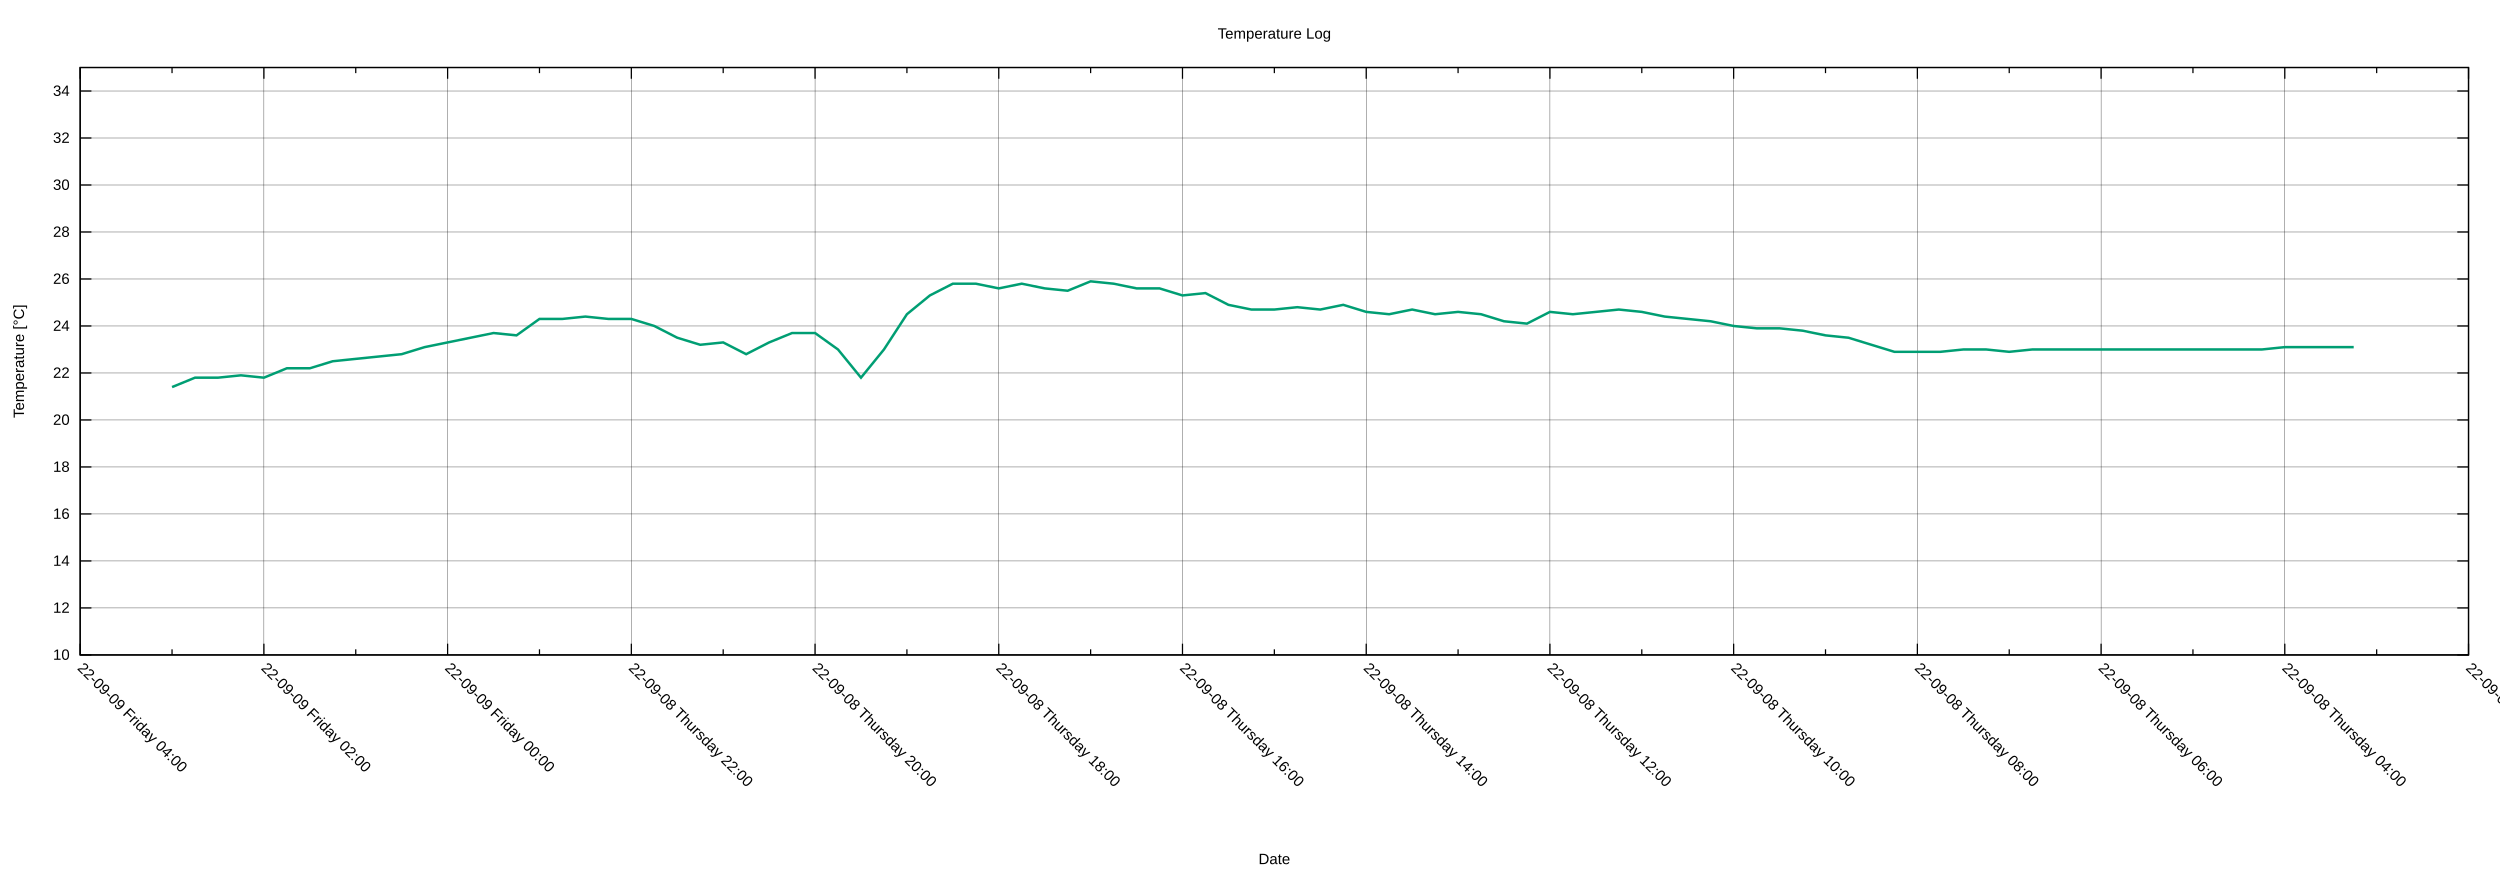
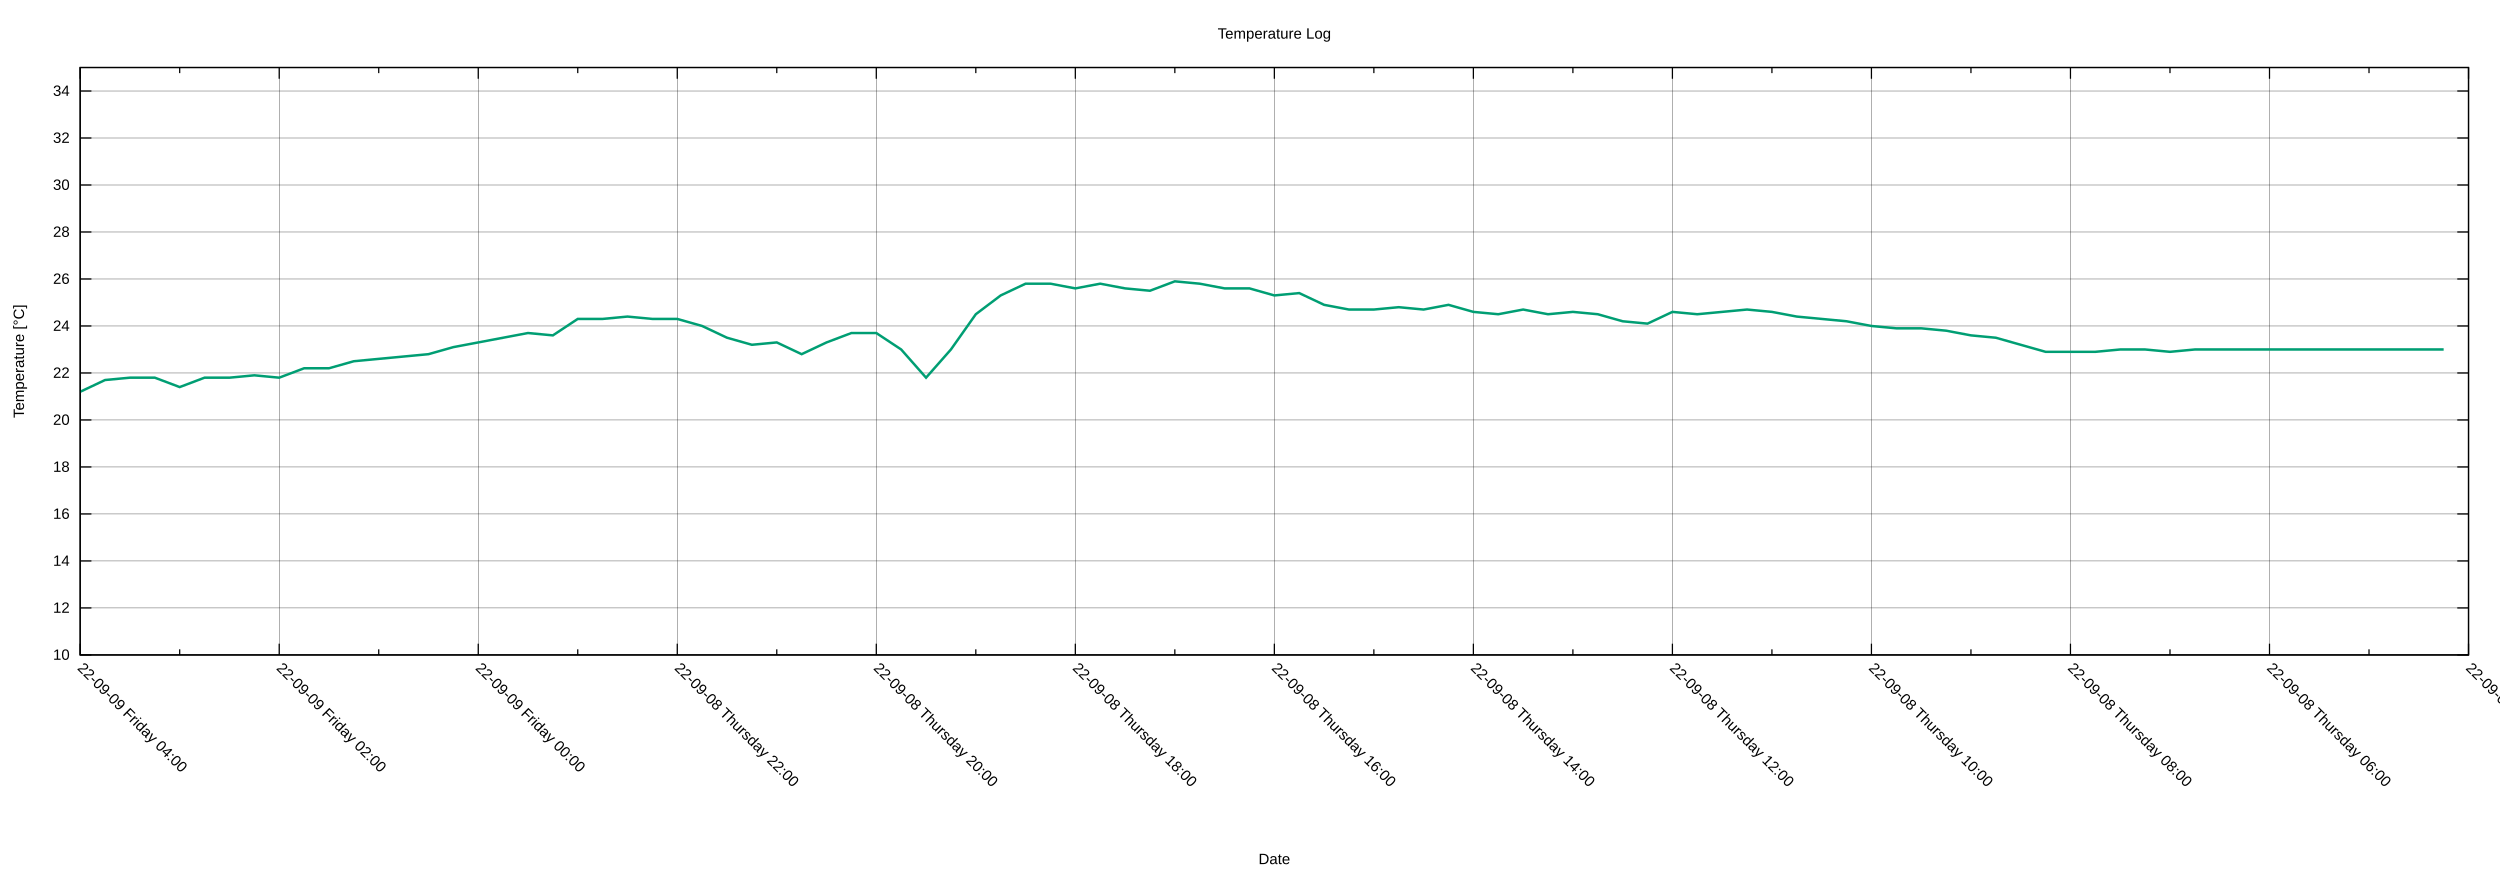
<svg xmlns="http://www.w3.org/2000/svg" xmlns:xlink="http://www.w3.org/1999/xlink" width="2000" height="700" viewBox="0 0 2000 700">
  <g id="gnuplot_canvas">
    <rect x="0" y="0" width="2000" height="700" fill="none" />
    <defs>
      <circle id="gpDot" r="0.5" stroke-width="0.5" stroke="currentColor" />
      <path id="gpPt0" stroke-width="0.222" stroke="currentColor" d="M-1,0 h2 M0,-1 v2" />
      <path id="gpPt1" stroke-width="0.222" stroke="currentColor" d="M-1,-1 L1,1 M1,-1 L-1,1" />
      <path id="gpPt2" stroke-width="0.222" stroke="currentColor" d="M-1,0 L1,0 M0,-1 L0,1 M-1,-1 L1,1 M-1,1 L1,-1" />
      <rect id="gpPt3" stroke-width="0.222" stroke="currentColor" x="-1" y="-1" width="2" height="2" />
      <rect id="gpPt4" stroke-width="0.222" stroke="currentColor" fill="currentColor" x="-1" y="-1" width="2" height="2" />
      <circle id="gpPt5" stroke-width="0.222" stroke="currentColor" cx="0" cy="0" r="1" />
      <use xlink:href="#gpPt5" id="gpPt6" fill="currentColor" stroke="none" />
      <path id="gpPt7" stroke-width="0.222" stroke="currentColor" d="M0,-1.33 L-1.33,0.67 L1.33,0.67 z" />
      <use xlink:href="#gpPt7" id="gpPt8" fill="currentColor" stroke="none" />
      <use xlink:href="#gpPt7" id="gpPt9" stroke="currentColor" transform="rotate(180)" />
      <use xlink:href="#gpPt9" id="gpPt10" fill="currentColor" stroke="none" />
      <use xlink:href="#gpPt3" id="gpPt11" stroke="currentColor" transform="rotate(45)" />
      <use xlink:href="#gpPt11" id="gpPt12" fill="currentColor" stroke="none" />
      <path id="gpPt13" stroke-width="0.222" stroke="currentColor" d="M0,1.330 L1.265,0.411 L0.782,-1.067 L-0.782,-1.076 L-1.265,0.411 z" />
      <use xlink:href="#gpPt13" id="gpPt14" fill="currentColor" stroke="none" />
      <filter id="textbox" filterUnits="objectBoundingBox" x="0" y="0" height="1" width="1">
        <feFlood flood-color="white" flood-opacity="1" result="bgnd" />
        <feComposite in="SourceGraphic" in2="bgnd" operator="atop" />
      </filter>
      <filter id="greybox" filterUnits="objectBoundingBox" x="0" y="0" height="1" width="1">
        <feFlood flood-color="lightgrey" flood-opacity="1" result="grey" />
        <feComposite in="SourceGraphic" in2="grey" operator="atop" />
      </filter>
    </defs>
    <g fill="none" color="white" stroke="currentColor" stroke-width="1.00" stroke-linecap="butt" stroke-linejoin="miter">
</g>
    <g fill="none" color="black" stroke="currentColor" stroke-width="1.00" stroke-linecap="butt" stroke-linejoin="miter">
</g>
    <g fill="none" color="black" stroke="black" stroke-width="0.25" stroke-linecap="butt" stroke-linejoin="miter">
</g>
    <g fill="none" color="black" stroke="currentColor" stroke-width="0.25" stroke-linecap="butt" stroke-linejoin="miter">
      <path stroke="black" class="gridline" d="M64.14,523.95 L1974.82,523.95  " />
    </g>
    <g fill="none" color="black" stroke="black" stroke-width="1.00" stroke-linecap="butt" stroke-linejoin="miter">
</g>
    <g fill="none" color="black" stroke="currentColor" stroke-width="1.00" stroke-linecap="butt" stroke-linejoin="miter">
      <path stroke="black" d="M64.14,523.95 L73.14,523.95 M1974.82,523.95 L1965.82,523.95  " />
      <g transform="translate(55.75,527.85)" stroke="none" fill="black" font-family="Arial" font-size="12.00" text-anchor="end">
        <text>
          <tspan font-family="Arial"> 10</tspan>
        </text>
      </g>
    </g>
    <g fill="none" color="black" stroke="currentColor" stroke-width="1.00" stroke-linecap="butt" stroke-linejoin="miter">
</g>
    <g fill="none" color="black" stroke="black" stroke-width="0.25" stroke-linecap="butt" stroke-linejoin="miter">
</g>
    <g fill="none" color="black" stroke="currentColor" stroke-width="0.25" stroke-linecap="butt" stroke-linejoin="miter">
      <path stroke="black" class="gridline" d="M64.14,486.35 L1974.82,486.35  " />
    </g>
    <g fill="none" color="black" stroke="black" stroke-width="1.00" stroke-linecap="butt" stroke-linejoin="miter">
</g>
    <g fill="none" color="black" stroke="currentColor" stroke-width="1.00" stroke-linecap="butt" stroke-linejoin="miter">
      <path stroke="black" d="M64.14,486.35 L73.14,486.35 M1974.82,486.35 L1965.82,486.35  " />
      <g transform="translate(55.75,490.25)" stroke="none" fill="black" font-family="Arial" font-size="12.00" text-anchor="end">
        <text>
          <tspan font-family="Arial"> 12</tspan>
        </text>
      </g>
    </g>
    <g fill="none" color="black" stroke="currentColor" stroke-width="1.00" stroke-linecap="butt" stroke-linejoin="miter">
</g>
    <g fill="none" color="black" stroke="black" stroke-width="0.25" stroke-linecap="butt" stroke-linejoin="miter">
</g>
    <g fill="none" color="black" stroke="currentColor" stroke-width="0.25" stroke-linecap="butt" stroke-linejoin="miter">
      <path stroke="black" class="gridline" d="M64.14,448.76 L1974.82,448.76  " />
    </g>
    <g fill="none" color="black" stroke="black" stroke-width="1.00" stroke-linecap="butt" stroke-linejoin="miter">
</g>
    <g fill="none" color="black" stroke="currentColor" stroke-width="1.00" stroke-linecap="butt" stroke-linejoin="miter">
      <path stroke="black" d="M64.14,448.76 L73.14,448.76 M1974.82,448.76 L1965.82,448.76  " />
      <g transform="translate(55.75,452.66)" stroke="none" fill="black" font-family="Arial" font-size="12.00" text-anchor="end">
        <text>
          <tspan font-family="Arial"> 14</tspan>
        </text>
      </g>
    </g>
    <g fill="none" color="black" stroke="currentColor" stroke-width="1.00" stroke-linecap="butt" stroke-linejoin="miter">
</g>
    <g fill="none" color="black" stroke="black" stroke-width="0.25" stroke-linecap="butt" stroke-linejoin="miter">
</g>
    <g fill="none" color="black" stroke="currentColor" stroke-width="0.25" stroke-linecap="butt" stroke-linejoin="miter">
      <path stroke="black" class="gridline" d="M64.14,411.16 L1974.82,411.16  " />
    </g>
    <g fill="none" color="black" stroke="black" stroke-width="1.00" stroke-linecap="butt" stroke-linejoin="miter">
</g>
    <g fill="none" color="black" stroke="currentColor" stroke-width="1.00" stroke-linecap="butt" stroke-linejoin="miter">
      <path stroke="black" d="M64.14,411.16 L73.14,411.16 M1974.82,411.16 L1965.82,411.16  " />
      <g transform="translate(55.75,415.06)" stroke="none" fill="black" font-family="Arial" font-size="12.00" text-anchor="end">
        <text>
          <tspan font-family="Arial"> 16</tspan>
        </text>
      </g>
    </g>
    <g fill="none" color="black" stroke="currentColor" stroke-width="1.00" stroke-linecap="butt" stroke-linejoin="miter">
</g>
    <g fill="none" color="black" stroke="black" stroke-width="0.25" stroke-linecap="butt" stroke-linejoin="miter">
</g>
    <g fill="none" color="black" stroke="currentColor" stroke-width="0.25" stroke-linecap="butt" stroke-linejoin="miter">
      <path stroke="black" class="gridline" d="M64.14,373.57 L1974.82,373.57  " />
    </g>
    <g fill="none" color="black" stroke="black" stroke-width="1.00" stroke-linecap="butt" stroke-linejoin="miter">
</g>
    <g fill="none" color="black" stroke="currentColor" stroke-width="1.00" stroke-linecap="butt" stroke-linejoin="miter">
      <path stroke="black" d="M64.14,373.57 L73.14,373.57 M1974.82,373.57 L1965.82,373.57  " />
      <g transform="translate(55.75,377.47)" stroke="none" fill="black" font-family="Arial" font-size="12.00" text-anchor="end">
        <text>
          <tspan font-family="Arial"> 18</tspan>
        </text>
      </g>
    </g>
    <g fill="none" color="black" stroke="currentColor" stroke-width="1.00" stroke-linecap="butt" stroke-linejoin="miter">
</g>
    <g fill="none" color="black" stroke="black" stroke-width="0.25" stroke-linecap="butt" stroke-linejoin="miter">
</g>
    <g fill="none" color="black" stroke="currentColor" stroke-width="0.25" stroke-linecap="butt" stroke-linejoin="miter">
      <path stroke="black" class="gridline" d="M64.14,335.97 L1974.82,335.97  " />
    </g>
    <g fill="none" color="black" stroke="black" stroke-width="1.00" stroke-linecap="butt" stroke-linejoin="miter">
</g>
    <g fill="none" color="black" stroke="currentColor" stroke-width="1.00" stroke-linecap="butt" stroke-linejoin="miter">
      <path stroke="black" d="M64.14,335.97 L73.14,335.97 M1974.82,335.97 L1965.82,335.97  " />
      <g transform="translate(55.75,339.87)" stroke="none" fill="black" font-family="Arial" font-size="12.00" text-anchor="end">
        <text>
          <tspan font-family="Arial"> 20</tspan>
        </text>
      </g>
    </g>
    <g fill="none" color="black" stroke="currentColor" stroke-width="1.00" stroke-linecap="butt" stroke-linejoin="miter">
</g>
    <g fill="none" color="black" stroke="black" stroke-width="0.25" stroke-linecap="butt" stroke-linejoin="miter">
</g>
    <g fill="none" color="black" stroke="currentColor" stroke-width="0.25" stroke-linecap="butt" stroke-linejoin="miter">
      <path stroke="black" class="gridline" d="M64.14,298.38 L1974.82,298.38  " />
    </g>
    <g fill="none" color="black" stroke="black" stroke-width="1.00" stroke-linecap="butt" stroke-linejoin="miter">
</g>
    <g fill="none" color="black" stroke="currentColor" stroke-width="1.00" stroke-linecap="butt" stroke-linejoin="miter">
      <path stroke="black" d="M64.14,298.38 L73.14,298.38 M1974.82,298.38 L1965.82,298.38  " />
      <g transform="translate(55.75,302.28)" stroke="none" fill="black" font-family="Arial" font-size="12.00" text-anchor="end">
        <text>
          <tspan font-family="Arial"> 22</tspan>
        </text>
      </g>
    </g>
    <g fill="none" color="black" stroke="currentColor" stroke-width="1.00" stroke-linecap="butt" stroke-linejoin="miter">
</g>
    <g fill="none" color="black" stroke="black" stroke-width="0.25" stroke-linecap="butt" stroke-linejoin="miter">
</g>
    <g fill="none" color="black" stroke="currentColor" stroke-width="0.25" stroke-linecap="butt" stroke-linejoin="miter">
      <path stroke="black" class="gridline" d="M64.14,260.78 L1974.82,260.78  " />
    </g>
    <g fill="none" color="black" stroke="black" stroke-width="1.00" stroke-linecap="butt" stroke-linejoin="miter">
</g>
    <g fill="none" color="black" stroke="currentColor" stroke-width="1.00" stroke-linecap="butt" stroke-linejoin="miter">
      <path stroke="black" d="M64.14,260.78 L73.14,260.78 M1974.82,260.78 L1965.82,260.78  " />
      <g transform="translate(55.75,264.68)" stroke="none" fill="black" font-family="Arial" font-size="12.00" text-anchor="end">
        <text>
          <tspan font-family="Arial"> 24</tspan>
        </text>
      </g>
    </g>
    <g fill="none" color="black" stroke="currentColor" stroke-width="1.00" stroke-linecap="butt" stroke-linejoin="miter">
</g>
    <g fill="none" color="black" stroke="black" stroke-width="0.25" stroke-linecap="butt" stroke-linejoin="miter">
</g>
    <g fill="none" color="black" stroke="currentColor" stroke-width="0.25" stroke-linecap="butt" stroke-linejoin="miter">
      <path stroke="black" class="gridline" d="M64.14,223.19 L1974.82,223.19  " />
    </g>
    <g fill="none" color="black" stroke="black" stroke-width="1.00" stroke-linecap="butt" stroke-linejoin="miter">
</g>
    <g fill="none" color="black" stroke="currentColor" stroke-width="1.00" stroke-linecap="butt" stroke-linejoin="miter">
      <path stroke="black" d="M64.14,223.19 L73.14,223.19 M1974.82,223.19 L1965.82,223.19  " />
      <g transform="translate(55.75,227.09)" stroke="none" fill="black" font-family="Arial" font-size="12.00" text-anchor="end">
        <text>
          <tspan font-family="Arial"> 26</tspan>
        </text>
      </g>
    </g>
    <g fill="none" color="black" stroke="currentColor" stroke-width="1.00" stroke-linecap="butt" stroke-linejoin="miter">
</g>
    <g fill="none" color="black" stroke="black" stroke-width="0.25" stroke-linecap="butt" stroke-linejoin="miter">
</g>
    <g fill="none" color="black" stroke="currentColor" stroke-width="0.25" stroke-linecap="butt" stroke-linejoin="miter">
      <path stroke="black" class="gridline" d="M64.14,185.59 L1974.82,185.59  " />
    </g>
    <g fill="none" color="black" stroke="black" stroke-width="1.00" stroke-linecap="butt" stroke-linejoin="miter">
</g>
    <g fill="none" color="black" stroke="currentColor" stroke-width="1.00" stroke-linecap="butt" stroke-linejoin="miter">
      <path stroke="black" d="M64.14,185.59 L73.14,185.59 M1974.82,185.59 L1965.82,185.59  " />
      <g transform="translate(55.75,189.49)" stroke="none" fill="black" font-family="Arial" font-size="12.00" text-anchor="end">
        <text>
          <tspan font-family="Arial"> 28</tspan>
        </text>
      </g>
    </g>
    <g fill="none" color="black" stroke="currentColor" stroke-width="1.00" stroke-linecap="butt" stroke-linejoin="miter">
</g>
    <g fill="none" color="black" stroke="black" stroke-width="0.25" stroke-linecap="butt" stroke-linejoin="miter">
</g>
    <g fill="none" color="black" stroke="currentColor" stroke-width="0.25" stroke-linecap="butt" stroke-linejoin="miter">
      <path stroke="black" class="gridline" d="M64.14,148.00 L1974.82,148.00  " />
    </g>
    <g fill="none" color="black" stroke="black" stroke-width="1.00" stroke-linecap="butt" stroke-linejoin="miter">
</g>
    <g fill="none" color="black" stroke="currentColor" stroke-width="1.00" stroke-linecap="butt" stroke-linejoin="miter">
      <path stroke="black" d="M64.14,148.00 L73.14,148.00 M1974.82,148.00 L1965.82,148.00  " />
      <g transform="translate(55.75,151.90)" stroke="none" fill="black" font-family="Arial" font-size="12.00" text-anchor="end">
        <text>
          <tspan font-family="Arial"> 30</tspan>
        </text>
      </g>
    </g>
    <g fill="none" color="black" stroke="currentColor" stroke-width="1.00" stroke-linecap="butt" stroke-linejoin="miter">
</g>
    <g fill="none" color="black" stroke="black" stroke-width="0.25" stroke-linecap="butt" stroke-linejoin="miter">
</g>
    <g fill="none" color="black" stroke="currentColor" stroke-width="0.25" stroke-linecap="butt" stroke-linejoin="miter">
      <path stroke="black" class="gridline" d="M64.14,110.40 L1974.82,110.40  " />
    </g>
    <g fill="none" color="black" stroke="black" stroke-width="1.00" stroke-linecap="butt" stroke-linejoin="miter">
</g>
    <g fill="none" color="black" stroke="currentColor" stroke-width="1.00" stroke-linecap="butt" stroke-linejoin="miter">
      <path stroke="black" d="M64.14,110.40 L73.14,110.40 M1974.82,110.40 L1965.82,110.40  " />
      <g transform="translate(55.75,114.30)" stroke="none" fill="black" font-family="Arial" font-size="12.00" text-anchor="end">
        <text>
          <tspan font-family="Arial"> 32</tspan>
        </text>
      </g>
    </g>
    <g fill="none" color="black" stroke="currentColor" stroke-width="1.00" stroke-linecap="butt" stroke-linejoin="miter">
</g>
    <g fill="none" color="black" stroke="black" stroke-width="0.25" stroke-linecap="butt" stroke-linejoin="miter">
</g>
    <g fill="none" color="black" stroke="currentColor" stroke-width="0.25" stroke-linecap="butt" stroke-linejoin="miter">
      <path stroke="black" class="gridline" d="M64.14,72.81 L1974.82,72.81  " />
    </g>
    <g fill="none" color="black" stroke="black" stroke-width="1.00" stroke-linecap="butt" stroke-linejoin="miter">
</g>
    <g fill="none" color="black" stroke="currentColor" stroke-width="1.00" stroke-linecap="butt" stroke-linejoin="miter">
      <path stroke="black" d="M64.14,72.81 L73.14,72.81 M1974.82,72.81 L1965.82,72.81  " />
      <g transform="translate(55.75,76.71)" stroke="none" fill="black" font-family="Arial" font-size="12.00" text-anchor="end">
        <text>
          <tspan font-family="Arial"> 34</tspan>
        </text>
      </g>
    </g>
    <g fill="none" color="black" stroke="currentColor" stroke-width="1.00" stroke-linecap="butt" stroke-linejoin="miter">
</g>
    <g fill="none" color="black" stroke="black" stroke-width="0.25" stroke-linecap="butt" stroke-linejoin="miter">
</g>
    <g fill="none" color="black" stroke="currentColor" stroke-width="0.25" stroke-linecap="butt" stroke-linejoin="miter">
      <path stroke="black" class="gridline" d="M1974.82,523.95 L1974.82,54.01  " />
    </g>
    <g fill="none" color="black" stroke="black" stroke-width="1.00" stroke-linecap="butt" stroke-linejoin="miter">
</g>
    <g fill="none" color="black" stroke="currentColor" stroke-width="1.00" stroke-linecap="butt" stroke-linejoin="miter">
      <path stroke="black" d="M1974.82,523.95 L1974.82,514.95 M1974.82,54.01 L1974.82,63.01  " />
      <g transform="translate(1972.06,535.10) rotate(45)" stroke="none" fill="black" font-family="Arial" font-size="12.00" text-anchor="start">
        <text>
-           <tspan font-family="Arial">22-09-08 Thursday 02:00</tspan>
-         </text>
-       </g>
-     </g>
-     <g fill="none" color="black" stroke="currentColor" stroke-width="1.00" stroke-linecap="butt" stroke-linejoin="miter">
-       <path stroke="black" d="M1901.33,523.95 L1901.33,519.45 M1901.33,54.01 L1901.33,58.51  " />
-     </g>
-     <g fill="none" color="black" stroke="black" stroke-width="0.25" stroke-linecap="butt" stroke-linejoin="miter">
- </g>
-     <g fill="none" color="black" stroke="currentColor" stroke-width="0.25" stroke-linecap="butt" stroke-linejoin="miter">
-       <path stroke="black" class="gridline" d="M1827.84,523.95 L1827.84,54.01  " />
-     </g>
-     <g fill="none" color="black" stroke="black" stroke-width="1.00" stroke-linecap="butt" stroke-linejoin="miter">
- </g>
-     <g fill="none" color="black" stroke="currentColor" stroke-width="1.00" stroke-linecap="butt" stroke-linejoin="miter">
-       <path stroke="black" d="M1827.84,523.95 L1827.84,514.95 M1827.84,54.01 L1827.84,63.01  " />
-       <g transform="translate(1825.08,535.10) rotate(45)" stroke="none" fill="black" font-family="Arial" font-size="12.00" text-anchor="start">
-         <text>
          <tspan font-family="Arial">22-09-08 Thursday 04:00</tspan>
        </text>
      </g>
    </g>
    <g fill="none" color="black" stroke="currentColor" stroke-width="1.00" stroke-linecap="butt" stroke-linejoin="miter">
-       <path stroke="black" d="M1754.36,523.95 L1754.36,519.45 M1754.36,54.01 L1754.36,58.51  " />
-     </g>
-     <g fill="none" color="black" stroke="black" stroke-width="0.25" stroke-linecap="butt" stroke-linejoin="miter">
- </g>
-     <g fill="none" color="black" stroke="currentColor" stroke-width="0.25" stroke-linecap="butt" stroke-linejoin="miter">
-       <path stroke="black" class="gridline" d="M1680.87,523.95 L1680.87,54.01  " />
-     </g>
-     <g fill="none" color="black" stroke="black" stroke-width="1.00" stroke-linecap="butt" stroke-linejoin="miter">
- </g>
-     <g fill="none" color="black" stroke="currentColor" stroke-width="1.00" stroke-linecap="butt" stroke-linejoin="miter">
-       <path stroke="black" d="M1680.87,523.95 L1680.87,514.95 M1680.87,54.01 L1680.87,63.01  " />
-       <g transform="translate(1678.11,535.10) rotate(45)" stroke="none" fill="black" font-family="Arial" font-size="12.00" text-anchor="start">
+       <path stroke="black" d="M1895.21,523.95 L1895.21,519.45 M1895.21,54.01 L1895.21,58.51  " />
+     </g>
+     <g fill="none" color="black" stroke="black" stroke-width="0.25" stroke-linecap="butt" stroke-linejoin="miter">
+ </g>
+     <g fill="none" color="black" stroke="currentColor" stroke-width="0.25" stroke-linecap="butt" stroke-linejoin="miter">
+       <path stroke="black" class="gridline" d="M1815.60,523.95 L1815.60,54.01  " />
+     </g>
+     <g fill="none" color="black" stroke="black" stroke-width="1.00" stroke-linecap="butt" stroke-linejoin="miter">
+ </g>
+     <g fill="none" color="black" stroke="currentColor" stroke-width="1.00" stroke-linecap="butt" stroke-linejoin="miter">
+       <path stroke="black" d="M1815.60,523.95 L1815.60,514.95 M1815.60,54.01 L1815.60,63.01  " />
+       <g transform="translate(1812.84,535.10) rotate(45)" stroke="none" fill="black" font-family="Arial" font-size="12.00" text-anchor="start">
        <text>
          <tspan font-family="Arial">22-09-08 Thursday 06:00</tspan>
        </text>
      </g>
    </g>
    <g fill="none" color="black" stroke="currentColor" stroke-width="1.00" stroke-linecap="butt" stroke-linejoin="miter">
-       <path stroke="black" d="M1607.38,523.95 L1607.38,519.45 M1607.38,54.01 L1607.38,58.51  " />
-     </g>
-     <g fill="none" color="black" stroke="black" stroke-width="0.25" stroke-linecap="butt" stroke-linejoin="miter">
- </g>
-     <g fill="none" color="black" stroke="currentColor" stroke-width="0.25" stroke-linecap="butt" stroke-linejoin="miter">
-       <path stroke="black" class="gridline" d="M1533.89,523.95 L1533.89,54.01  " />
-     </g>
-     <g fill="none" color="black" stroke="black" stroke-width="1.00" stroke-linecap="butt" stroke-linejoin="miter">
- </g>
-     <g fill="none" color="black" stroke="currentColor" stroke-width="1.00" stroke-linecap="butt" stroke-linejoin="miter">
-       <path stroke="black" d="M1533.89,523.95 L1533.89,514.95 M1533.89,54.01 L1533.89,63.01  " />
-       <g transform="translate(1531.13,535.10) rotate(45)" stroke="none" fill="black" font-family="Arial" font-size="12.00" text-anchor="start">
+       <path stroke="black" d="M1735.99,523.95 L1735.99,519.45 M1735.99,54.01 L1735.99,58.51  " />
+     </g>
+     <g fill="none" color="black" stroke="black" stroke-width="0.25" stroke-linecap="butt" stroke-linejoin="miter">
+ </g>
+     <g fill="none" color="black" stroke="currentColor" stroke-width="0.25" stroke-linecap="butt" stroke-linejoin="miter">
+       <path stroke="black" class="gridline" d="M1656.37,523.95 L1656.37,54.01  " />
+     </g>
+     <g fill="none" color="black" stroke="black" stroke-width="1.00" stroke-linecap="butt" stroke-linejoin="miter">
+ </g>
+     <g fill="none" color="black" stroke="currentColor" stroke-width="1.00" stroke-linecap="butt" stroke-linejoin="miter">
+       <path stroke="black" d="M1656.37,523.95 L1656.37,514.95 M1656.37,54.01 L1656.37,63.01  " />
+       <g transform="translate(1653.61,535.10) rotate(45)" stroke="none" fill="black" font-family="Arial" font-size="12.00" text-anchor="start">
        <text>
          <tspan font-family="Arial">22-09-08 Thursday 08:00</tspan>
        </text>
      </g>
    </g>
    <g fill="none" color="black" stroke="currentColor" stroke-width="1.00" stroke-linecap="butt" stroke-linejoin="miter">
-       <path stroke="black" d="M1460.41,523.95 L1460.41,519.45 M1460.41,54.01 L1460.41,58.51  " />
-     </g>
-     <g fill="none" color="black" stroke="black" stroke-width="0.25" stroke-linecap="butt" stroke-linejoin="miter">
- </g>
-     <g fill="none" color="black" stroke="currentColor" stroke-width="0.25" stroke-linecap="butt" stroke-linejoin="miter">
-       <path stroke="black" class="gridline" d="M1386.92,523.95 L1386.92,54.01  " />
-     </g>
-     <g fill="none" color="black" stroke="black" stroke-width="1.00" stroke-linecap="butt" stroke-linejoin="miter">
- </g>
-     <g fill="none" color="black" stroke="currentColor" stroke-width="1.00" stroke-linecap="butt" stroke-linejoin="miter">
-       <path stroke="black" d="M1386.92,523.95 L1386.92,514.95 M1386.92,54.01 L1386.92,63.01  " />
-       <g transform="translate(1384.16,535.10) rotate(45)" stroke="none" fill="black" font-family="Arial" font-size="12.00" text-anchor="start">
+       <path stroke="black" d="M1576.76,523.95 L1576.76,519.45 M1576.76,54.01 L1576.76,58.51  " />
+     </g>
+     <g fill="none" color="black" stroke="black" stroke-width="0.25" stroke-linecap="butt" stroke-linejoin="miter">
+ </g>
+     <g fill="none" color="black" stroke="currentColor" stroke-width="0.25" stroke-linecap="butt" stroke-linejoin="miter">
+       <path stroke="black" class="gridline" d="M1497.15,523.95 L1497.15,54.01  " />
+     </g>
+     <g fill="none" color="black" stroke="black" stroke-width="1.00" stroke-linecap="butt" stroke-linejoin="miter">
+ </g>
+     <g fill="none" color="black" stroke="currentColor" stroke-width="1.00" stroke-linecap="butt" stroke-linejoin="miter">
+       <path stroke="black" d="M1497.15,523.95 L1497.15,514.95 M1497.15,54.01 L1497.15,63.01  " />
+       <g transform="translate(1494.39,535.10) rotate(45)" stroke="none" fill="black" font-family="Arial" font-size="12.00" text-anchor="start">
        <text>
          <tspan font-family="Arial">22-09-08 Thursday 10:00</tspan>
        </text>
      </g>
    </g>
    <g fill="none" color="black" stroke="currentColor" stroke-width="1.00" stroke-linecap="butt" stroke-linejoin="miter">
-       <path stroke="black" d="M1313.43,523.95 L1313.43,519.45 M1313.43,54.01 L1313.43,58.51  " />
-     </g>
-     <g fill="none" color="black" stroke="black" stroke-width="0.25" stroke-linecap="butt" stroke-linejoin="miter">
- </g>
-     <g fill="none" color="black" stroke="currentColor" stroke-width="0.25" stroke-linecap="butt" stroke-linejoin="miter">
-       <path stroke="black" class="gridline" d="M1239.94,523.95 L1239.94,54.01  " />
-     </g>
-     <g fill="none" color="black" stroke="black" stroke-width="1.00" stroke-linecap="butt" stroke-linejoin="miter">
- </g>
-     <g fill="none" color="black" stroke="currentColor" stroke-width="1.00" stroke-linecap="butt" stroke-linejoin="miter">
-       <path stroke="black" d="M1239.94,523.95 L1239.94,514.95 M1239.94,54.01 L1239.94,63.01  " />
-       <g transform="translate(1237.18,535.10) rotate(45)" stroke="none" fill="black" font-family="Arial" font-size="12.00" text-anchor="start">
+       <path stroke="black" d="M1417.54,523.95 L1417.54,519.45 M1417.54,54.01 L1417.54,58.51  " />
+     </g>
+     <g fill="none" color="black" stroke="black" stroke-width="0.25" stroke-linecap="butt" stroke-linejoin="miter">
+ </g>
+     <g fill="none" color="black" stroke="currentColor" stroke-width="0.25" stroke-linecap="butt" stroke-linejoin="miter">
+       <path stroke="black" class="gridline" d="M1337.93,523.95 L1337.93,54.01  " />
+     </g>
+     <g fill="none" color="black" stroke="black" stroke-width="1.00" stroke-linecap="butt" stroke-linejoin="miter">
+ </g>
+     <g fill="none" color="black" stroke="currentColor" stroke-width="1.00" stroke-linecap="butt" stroke-linejoin="miter">
+       <path stroke="black" d="M1337.93,523.95 L1337.93,514.95 M1337.93,54.01 L1337.93,63.01  " />
+       <g transform="translate(1335.17,535.10) rotate(45)" stroke="none" fill="black" font-family="Arial" font-size="12.00" text-anchor="start">
        <text>
          <tspan font-family="Arial">22-09-08 Thursday 12:00</tspan>
        </text>
      </g>
    </g>
    <g fill="none" color="black" stroke="currentColor" stroke-width="1.00" stroke-linecap="butt" stroke-linejoin="miter">
-       <path stroke="black" d="M1166.46,523.95 L1166.46,519.45 M1166.46,54.01 L1166.46,58.51  " />
-     </g>
-     <g fill="none" color="black" stroke="black" stroke-width="0.25" stroke-linecap="butt" stroke-linejoin="miter">
- </g>
-     <g fill="none" color="black" stroke="currentColor" stroke-width="0.25" stroke-linecap="butt" stroke-linejoin="miter">
-       <path stroke="black" class="gridline" d="M1092.97,523.95 L1092.97,54.01  " />
-     </g>
-     <g fill="none" color="black" stroke="black" stroke-width="1.00" stroke-linecap="butt" stroke-linejoin="miter">
- </g>
-     <g fill="none" color="black" stroke="currentColor" stroke-width="1.00" stroke-linecap="butt" stroke-linejoin="miter">
-       <path stroke="black" d="M1092.97,523.95 L1092.97,514.95 M1092.97,54.01 L1092.97,63.01  " />
-       <g transform="translate(1090.21,535.10) rotate(45)" stroke="none" fill="black" font-family="Arial" font-size="12.00" text-anchor="start">
+       <path stroke="black" d="M1258.32,523.95 L1258.32,519.45 M1258.32,54.01 L1258.32,58.51  " />
+     </g>
+     <g fill="none" color="black" stroke="black" stroke-width="0.25" stroke-linecap="butt" stroke-linejoin="miter">
+ </g>
+     <g fill="none" color="black" stroke="currentColor" stroke-width="0.25" stroke-linecap="butt" stroke-linejoin="miter">
+       <path stroke="black" class="gridline" d="M1178.70,523.95 L1178.70,54.01  " />
+     </g>
+     <g fill="none" color="black" stroke="black" stroke-width="1.00" stroke-linecap="butt" stroke-linejoin="miter">
+ </g>
+     <g fill="none" color="black" stroke="currentColor" stroke-width="1.00" stroke-linecap="butt" stroke-linejoin="miter">
+       <path stroke="black" d="M1178.70,523.95 L1178.70,514.95 M1178.70,54.01 L1178.70,63.01  " />
+       <g transform="translate(1175.94,535.10) rotate(45)" stroke="none" fill="black" font-family="Arial" font-size="12.00" text-anchor="start">
        <text>
          <tspan font-family="Arial">22-09-08 Thursday 14:00</tspan>
        </text>
      </g>
    </g>
    <g fill="none" color="black" stroke="currentColor" stroke-width="1.00" stroke-linecap="butt" stroke-linejoin="miter">
-       <path stroke="black" d="M1019.48,523.95 L1019.48,519.45 M1019.48,54.01 L1019.48,58.51  " />
-     </g>
-     <g fill="none" color="black" stroke="black" stroke-width="0.25" stroke-linecap="butt" stroke-linejoin="miter">
- </g>
-     <g fill="none" color="black" stroke="currentColor" stroke-width="0.25" stroke-linecap="butt" stroke-linejoin="miter">
-       <path stroke="black" class="gridline" d="M945.99,523.95 L945.99,54.01  " />
-     </g>
-     <g fill="none" color="black" stroke="black" stroke-width="1.00" stroke-linecap="butt" stroke-linejoin="miter">
- </g>
-     <g fill="none" color="black" stroke="currentColor" stroke-width="1.00" stroke-linecap="butt" stroke-linejoin="miter">
-       <path stroke="black" d="M945.99,523.95 L945.99,514.95 M945.99,54.01 L945.99,63.01  " />
-       <g transform="translate(943.23,535.10) rotate(45)" stroke="none" fill="black" font-family="Arial" font-size="12.00" text-anchor="start">
+       <path stroke="black" d="M1099.09,523.95 L1099.09,519.45 M1099.09,54.01 L1099.09,58.51  " />
+     </g>
+     <g fill="none" color="black" stroke="black" stroke-width="0.25" stroke-linecap="butt" stroke-linejoin="miter">
+ </g>
+     <g fill="none" color="black" stroke="currentColor" stroke-width="0.25" stroke-linecap="butt" stroke-linejoin="miter">
+       <path stroke="black" class="gridline" d="M1019.48,523.95 L1019.48,54.01  " />
+     </g>
+     <g fill="none" color="black" stroke="black" stroke-width="1.00" stroke-linecap="butt" stroke-linejoin="miter">
+ </g>
+     <g fill="none" color="black" stroke="currentColor" stroke-width="1.00" stroke-linecap="butt" stroke-linejoin="miter">
+       <path stroke="black" d="M1019.48,523.95 L1019.48,514.95 M1019.48,54.01 L1019.48,63.01  " />
+       <g transform="translate(1016.72,535.10) rotate(45)" stroke="none" fill="black" font-family="Arial" font-size="12.00" text-anchor="start">
        <text>
          <tspan font-family="Arial">22-09-08 Thursday 16:00</tspan>
        </text>
      </g>
    </g>
    <g fill="none" color="black" stroke="currentColor" stroke-width="1.00" stroke-linecap="butt" stroke-linejoin="miter">
-       <path stroke="black" d="M872.50,523.95 L872.50,519.45 M872.50,54.01 L872.50,58.51  " />
-     </g>
-     <g fill="none" color="black" stroke="black" stroke-width="0.25" stroke-linecap="butt" stroke-linejoin="miter">
- </g>
-     <g fill="none" color="black" stroke="currentColor" stroke-width="0.25" stroke-linecap="butt" stroke-linejoin="miter">
-       <path stroke="black" class="gridline" d="M799.02,523.95 L799.02,54.01  " />
-     </g>
-     <g fill="none" color="black" stroke="black" stroke-width="1.00" stroke-linecap="butt" stroke-linejoin="miter">
- </g>
-     <g fill="none" color="black" stroke="currentColor" stroke-width="1.00" stroke-linecap="butt" stroke-linejoin="miter">
-       <path stroke="black" d="M799.02,523.95 L799.02,514.95 M799.02,54.01 L799.02,63.01  " />
-       <g transform="translate(796.26,535.10) rotate(45)" stroke="none" fill="black" font-family="Arial" font-size="12.00" text-anchor="start">
+       <path stroke="black" d="M939.87,523.95 L939.87,519.45 M939.87,54.01 L939.87,58.51  " />
+     </g>
+     <g fill="none" color="black" stroke="black" stroke-width="0.25" stroke-linecap="butt" stroke-linejoin="miter">
+ </g>
+     <g fill="none" color="black" stroke="currentColor" stroke-width="0.25" stroke-linecap="butt" stroke-linejoin="miter">
+       <path stroke="black" class="gridline" d="M860.26,523.95 L860.26,54.01  " />
+     </g>
+     <g fill="none" color="black" stroke="black" stroke-width="1.00" stroke-linecap="butt" stroke-linejoin="miter">
+ </g>
+     <g fill="none" color="black" stroke="currentColor" stroke-width="1.00" stroke-linecap="butt" stroke-linejoin="miter">
+       <path stroke="black" d="M860.26,523.95 L860.26,514.95 M860.26,54.01 L860.26,63.01  " />
+       <g transform="translate(857.50,535.10) rotate(45)" stroke="none" fill="black" font-family="Arial" font-size="12.00" text-anchor="start">
        <text>
          <tspan font-family="Arial">22-09-08 Thursday 18:00</tspan>
        </text>
      </g>
    </g>
    <g fill="none" color="black" stroke="currentColor" stroke-width="1.00" stroke-linecap="butt" stroke-linejoin="miter">
-       <path stroke="black" d="M725.53,523.95 L725.53,519.45 M725.53,54.01 L725.53,58.51  " />
-     </g>
-     <g fill="none" color="black" stroke="black" stroke-width="0.25" stroke-linecap="butt" stroke-linejoin="miter">
- </g>
-     <g fill="none" color="black" stroke="currentColor" stroke-width="0.25" stroke-linecap="butt" stroke-linejoin="miter">
-       <path stroke="black" class="gridline" d="M652.04,523.95 L652.04,54.01  " />
-     </g>
-     <g fill="none" color="black" stroke="black" stroke-width="1.00" stroke-linecap="butt" stroke-linejoin="miter">
- </g>
-     <g fill="none" color="black" stroke="currentColor" stroke-width="1.00" stroke-linecap="butt" stroke-linejoin="miter">
-       <path stroke="black" d="M652.04,523.95 L652.04,514.95 M652.04,54.01 L652.04,63.01  " />
-       <g transform="translate(649.28,535.10) rotate(45)" stroke="none" fill="black" font-family="Arial" font-size="12.00" text-anchor="start">
+       <path stroke="black" d="M780.65,523.95 L780.65,519.45 M780.65,54.01 L780.65,58.51  " />
+     </g>
+     <g fill="none" color="black" stroke="black" stroke-width="0.25" stroke-linecap="butt" stroke-linejoin="miter">
+ </g>
+     <g fill="none" color="black" stroke="currentColor" stroke-width="0.25" stroke-linecap="butt" stroke-linejoin="miter">
+       <path stroke="black" class="gridline" d="M701.03,523.95 L701.03,54.01  " />
+     </g>
+     <g fill="none" color="black" stroke="black" stroke-width="1.00" stroke-linecap="butt" stroke-linejoin="miter">
+ </g>
+     <g fill="none" color="black" stroke="currentColor" stroke-width="1.00" stroke-linecap="butt" stroke-linejoin="miter">
+       <path stroke="black" d="M701.03,523.95 L701.03,514.95 M701.03,54.01 L701.03,63.01  " />
+       <g transform="translate(698.27,535.10) rotate(45)" stroke="none" fill="black" font-family="Arial" font-size="12.00" text-anchor="start">
        <text>
          <tspan font-family="Arial">22-09-08 Thursday 20:00</tspan>
        </text>
      </g>
    </g>
    <g fill="none" color="black" stroke="currentColor" stroke-width="1.00" stroke-linecap="butt" stroke-linejoin="miter">
-       <path stroke="black" d="M578.55,523.95 L578.55,519.45 M578.55,54.01 L578.55,58.51  " />
-     </g>
-     <g fill="none" color="black" stroke="black" stroke-width="0.25" stroke-linecap="butt" stroke-linejoin="miter">
- </g>
-     <g fill="none" color="black" stroke="currentColor" stroke-width="0.25" stroke-linecap="butt" stroke-linejoin="miter">
-       <path stroke="black" class="gridline" d="M505.07,523.95 L505.07,54.01  " />
-     </g>
-     <g fill="none" color="black" stroke="black" stroke-width="1.00" stroke-linecap="butt" stroke-linejoin="miter">
- </g>
-     <g fill="none" color="black" stroke="currentColor" stroke-width="1.00" stroke-linecap="butt" stroke-linejoin="miter">
-       <path stroke="black" d="M505.07,523.95 L505.07,514.95 M505.07,54.01 L505.07,63.01  " />
-       <g transform="translate(502.31,535.10) rotate(45)" stroke="none" fill="black" font-family="Arial" font-size="12.00" text-anchor="start">
+       <path stroke="black" d="M621.42,523.95 L621.42,519.45 M621.42,54.01 L621.42,58.51  " />
+     </g>
+     <g fill="none" color="black" stroke="black" stroke-width="0.25" stroke-linecap="butt" stroke-linejoin="miter">
+ </g>
+     <g fill="none" color="black" stroke="currentColor" stroke-width="0.25" stroke-linecap="butt" stroke-linejoin="miter">
+       <path stroke="black" class="gridline" d="M541.81,523.95 L541.81,54.01  " />
+     </g>
+     <g fill="none" color="black" stroke="black" stroke-width="1.00" stroke-linecap="butt" stroke-linejoin="miter">
+ </g>
+     <g fill="none" color="black" stroke="currentColor" stroke-width="1.00" stroke-linecap="butt" stroke-linejoin="miter">
+       <path stroke="black" d="M541.81,523.95 L541.81,514.95 M541.81,54.01 L541.81,63.01  " />
+       <g transform="translate(539.05,535.10) rotate(45)" stroke="none" fill="black" font-family="Arial" font-size="12.00" text-anchor="start">
        <text>
          <tspan font-family="Arial">22-09-08 Thursday 22:00</tspan>
        </text>
      </g>
    </g>
    <g fill="none" color="black" stroke="currentColor" stroke-width="1.00" stroke-linecap="butt" stroke-linejoin="miter">
-       <path stroke="black" d="M431.58,523.95 L431.58,519.45 M431.58,54.01 L431.58,58.51  " />
-     </g>
-     <g fill="none" color="black" stroke="black" stroke-width="0.25" stroke-linecap="butt" stroke-linejoin="miter">
- </g>
-     <g fill="none" color="black" stroke="currentColor" stroke-width="0.25" stroke-linecap="butt" stroke-linejoin="miter">
-       <path stroke="black" class="gridline" d="M358.09,523.95 L358.09,54.01  " />
-     </g>
-     <g fill="none" color="black" stroke="black" stroke-width="1.00" stroke-linecap="butt" stroke-linejoin="miter">
- </g>
-     <g fill="none" color="black" stroke="currentColor" stroke-width="1.00" stroke-linecap="butt" stroke-linejoin="miter">
-       <path stroke="black" d="M358.09,523.95 L358.09,514.95 M358.09,54.01 L358.09,63.01  " />
-       <g transform="translate(355.33,535.10) rotate(45)" stroke="none" fill="black" font-family="Arial" font-size="12.00" text-anchor="start">
+       <path stroke="black" d="M462.20,523.95 L462.20,519.45 M462.20,54.01 L462.20,58.51  " />
+     </g>
+     <g fill="none" color="black" stroke="black" stroke-width="0.25" stroke-linecap="butt" stroke-linejoin="miter">
+ </g>
+     <g fill="none" color="black" stroke="currentColor" stroke-width="0.25" stroke-linecap="butt" stroke-linejoin="miter">
+       <path stroke="black" class="gridline" d="M382.59,523.95 L382.59,54.01  " />
+     </g>
+     <g fill="none" color="black" stroke="black" stroke-width="1.00" stroke-linecap="butt" stroke-linejoin="miter">
+ </g>
+     <g fill="none" color="black" stroke="currentColor" stroke-width="1.00" stroke-linecap="butt" stroke-linejoin="miter">
+       <path stroke="black" d="M382.59,523.95 L382.59,514.95 M382.59,54.01 L382.59,63.01  " />
+       <g transform="translate(379.83,535.10) rotate(45)" stroke="none" fill="black" font-family="Arial" font-size="12.00" text-anchor="start">
        <text>
          <tspan font-family="Arial">22-09-09 Friday 00:00</tspan>
        </text>
      </g>
    </g>
    <g fill="none" color="black" stroke="currentColor" stroke-width="1.00" stroke-linecap="butt" stroke-linejoin="miter">
-       <path stroke="black" d="M284.60,523.95 L284.60,519.45 M284.60,54.01 L284.60,58.51  " />
-     </g>
-     <g fill="none" color="black" stroke="black" stroke-width="0.25" stroke-linecap="butt" stroke-linejoin="miter">
- </g>
-     <g fill="none" color="black" stroke="currentColor" stroke-width="0.25" stroke-linecap="butt" stroke-linejoin="miter">
-       <path stroke="black" class="gridline" d="M211.12,523.95 L211.12,54.01  " />
-     </g>
-     <g fill="none" color="black" stroke="black" stroke-width="1.00" stroke-linecap="butt" stroke-linejoin="miter">
- </g>
-     <g fill="none" color="black" stroke="currentColor" stroke-width="1.00" stroke-linecap="butt" stroke-linejoin="miter">
-       <path stroke="black" d="M211.12,523.95 L211.12,514.95 M211.12,54.01 L211.12,63.01  " />
-       <g transform="translate(208.36,535.10) rotate(45)" stroke="none" fill="black" font-family="Arial" font-size="12.00" text-anchor="start">
+       <path stroke="black" d="M302.98,523.95 L302.98,519.45 M302.98,54.01 L302.98,58.51  " />
+     </g>
+     <g fill="none" color="black" stroke="black" stroke-width="0.25" stroke-linecap="butt" stroke-linejoin="miter">
+ </g>
+     <g fill="none" color="black" stroke="currentColor" stroke-width="0.25" stroke-linecap="butt" stroke-linejoin="miter">
+       <path stroke="black" class="gridline" d="M223.36,523.95 L223.36,54.01  " />
+     </g>
+     <g fill="none" color="black" stroke="black" stroke-width="1.00" stroke-linecap="butt" stroke-linejoin="miter">
+ </g>
+     <g fill="none" color="black" stroke="currentColor" stroke-width="1.00" stroke-linecap="butt" stroke-linejoin="miter">
+       <path stroke="black" d="M223.36,523.95 L223.36,514.95 M223.36,54.01 L223.36,63.01  " />
+       <g transform="translate(220.60,535.10) rotate(45)" stroke="none" fill="black" font-family="Arial" font-size="12.00" text-anchor="start">
        <text>
          <tspan font-family="Arial">22-09-09 Friday 02:00</tspan>
        </text>
      </g>
    </g>
    <g fill="none" color="black" stroke="currentColor" stroke-width="1.00" stroke-linecap="butt" stroke-linejoin="miter">
-       <path stroke="black" d="M137.63,523.95 L137.63,519.45 M137.63,54.01 L137.63,58.51  " />
+       <path stroke="black" d="M143.75,523.95 L143.75,519.45 M143.75,54.01 L143.75,58.51  " />
    </g>
    <g fill="none" color="black" stroke="black" stroke-width="0.25" stroke-linecap="butt" stroke-linejoin="miter">
</g>
    <g fill="none" color="black" stroke="currentColor" stroke-width="0.25" stroke-linecap="butt" stroke-linejoin="miter">
      <path stroke="black" class="gridline" d="M64.14,523.95 L64.14,54.01  " />
    </g>
    <g fill="none" color="black" stroke="black" stroke-width="1.00" stroke-linecap="butt" stroke-linejoin="miter">
</g>
    <g fill="none" color="black" stroke="currentColor" stroke-width="1.00" stroke-linecap="butt" stroke-linejoin="miter">
      <path stroke="black" d="M64.14,523.95 L64.14,514.95 M64.14,54.01 L64.14,63.01  " />
      <g transform="translate(61.38,535.10) rotate(45)" stroke="none" fill="black" font-family="Arial" font-size="12.00" text-anchor="start">
        <text>
          <tspan font-family="Arial">22-09-09 Friday 04:00</tspan>
        </text>
      </g>
    </g>
    <g fill="none" color="black" stroke="currentColor" stroke-width="1.00" stroke-linecap="butt" stroke-linejoin="miter">
</g>
    <g fill="none" color="black" stroke="currentColor" stroke-width="1.00" stroke-linecap="butt" stroke-linejoin="miter">
      <path stroke="black" d="M64.14,54.01 L64.14,523.95 L1974.82,523.95 L1974.82,54.01 L64.14,54.01 Z  " />
    </g>
    <g fill="none" color="black" stroke="currentColor" stroke-width="1.00" stroke-linecap="butt" stroke-linejoin="miter">
      <g transform="translate(19.18,288.98) rotate(270)" stroke="none" fill="black" font-family="Arial" font-size="12.00" text-anchor="middle">
        <text>
          <tspan font-family="Arial">Temperature [°C]</tspan>
        </text>
      </g>
    </g>
    <g fill="none" color="black" stroke="currentColor" stroke-width="1.00" stroke-linecap="butt" stroke-linejoin="miter">
      <g transform="translate(1019.48,691.30)" stroke="none" fill="black" font-family="Arial" font-size="12.00" text-anchor="middle">
        <text>
          <tspan font-family="Arial">Date</tspan>
        </text>
      </g>
    </g>
    <g fill="none" color="black" stroke="currentColor" stroke-width="1.00" stroke-linecap="butt" stroke-linejoin="miter">
</g>
    <g id="gnuplot_plot_1">
      <g fill="none" color="white" stroke="currentColor" stroke-width="2.00" stroke-linecap="butt" stroke-linejoin="miter">
</g>
      <g fill="none" color="black" stroke="currentColor" stroke-width="2.00" stroke-linecap="butt" stroke-linejoin="miter">
-         <path stroke="rgb(  0, 158, 115)" d="M137.63,309.66 L156.00,302.14 L174.37,302.14 L192.74,300.26 L211.12,302.14 L229.49,294.62 L247.86,294.62 L266.23,288.98   L284.60,287.10 L302.98,285.22 L321.35,283.34 L339.72,277.70 L358.09,273.94 L376.46,270.18 L394.83,266.42 L413.21,268.30   L431.58,255.14 L449.95,255.14 L468.32,253.26 L486.69,255.14 L505.07,255.14 L523.44,260.78 L541.81,270.18 L560.18,275.82   L578.55,273.94 L596.93,283.34 L615.30,273.94 L633.67,266.42 L652.04,266.42 L670.41,279.58 L688.79,302.14 L707.16,279.58   L725.53,251.38 L743.90,236.35 L762.27,226.95 L780.65,226.95 L799.02,230.71 L817.39,226.95 L835.76,230.71 L854.13,232.59   L872.50,225.07 L890.88,226.95 L909.25,230.71 L927.62,230.71 L945.99,236.35 L964.36,234.47 L982.74,243.87 L1001.11,247.63   L1019.48,247.63 L1037.85,245.75 L1056.22,247.63 L1074.60,243.87 L1092.97,249.51 L1111.34,251.38 L1129.71,247.63 L1148.08,251.38   L1166.46,249.51 L1184.83,251.38 L1203.20,257.02 L1221.57,258.90 L1239.94,249.51 L1258.32,251.38 L1276.69,249.51 L1295.06,247.63   L1313.43,249.51 L1331.80,253.26 L1350.17,255.14 L1368.55,257.02 L1386.92,260.78 L1405.29,262.66 L1423.66,262.66 L1442.03,264.54   L1460.41,268.30 L1478.78,270.18 L1497.15,275.82 L1515.52,281.46 L1533.89,281.46 L1552.27,281.46 L1570.64,279.58 L1589.01,279.58   L1607.38,281.46 L1625.75,279.58 L1644.13,279.58 L1662.50,279.58 L1680.87,279.58 L1699.24,279.58 L1717.61,279.58 L1735.99,279.58   L1754.36,279.58 L1772.73,279.58 L1791.10,279.58 L1809.47,279.58 L1827.84,277.70 L1846.22,277.70 L1864.59,277.70 L1882.96,277.70    " />
+         <path stroke="rgb(  0, 158, 115)" d="M64.14,313.42 L84.04,304.02 L103.95,302.14 L123.85,302.14 L143.75,309.66 L163.65,302.14 L183.56,302.14 L203.46,300.26   L223.36,302.14 L243.27,294.62 L263.17,294.62 L283.07,288.98 L302.98,287.10 L322.88,285.22 L342.78,283.34 L362.68,277.70   L382.59,273.94 L402.49,270.18 L422.39,266.42 L442.30,268.30 L462.20,255.14 L482.10,255.14 L502.00,253.26 L521.91,255.14   L541.81,255.14 L561.71,260.78 L581.62,270.18 L601.52,275.82 L621.42,273.94 L641.32,283.34 L661.23,273.94 L681.13,266.42   L701.03,266.42 L720.94,279.58 L740.84,302.14 L760.74,279.58 L780.65,251.38 L800.55,236.35 L820.45,226.95 L840.35,226.95   L860.26,230.71 L880.16,226.95 L900.06,230.71 L919.97,232.59 L939.87,225.07 L959.77,226.95 L979.67,230.71 L999.58,230.71   L1019.48,236.35 L1039.38,234.47 L1059.29,243.87 L1079.19,247.63 L1099.09,247.63 L1118.99,245.75 L1138.90,247.63 L1158.80,243.87   L1178.70,249.51 L1198.61,251.38 L1218.51,247.63 L1238.41,251.38 L1258.32,249.51 L1278.22,251.38 L1298.12,257.02 L1318.02,258.90   L1337.93,249.51 L1357.83,251.38 L1377.73,249.51 L1397.64,247.63 L1417.54,249.51 L1437.44,253.26 L1457.34,255.14 L1477.25,257.02   L1497.15,260.78 L1517.05,262.66 L1536.96,262.66 L1556.86,264.54 L1576.76,268.30 L1596.66,270.18 L1616.57,275.82 L1636.47,281.46   L1656.37,281.46 L1676.28,281.46 L1696.18,279.58 L1716.08,279.58 L1735.99,281.46 L1755.89,279.58 L1775.79,279.58 L1795.69,279.58   L1815.60,279.58 L1835.50,279.58 L1855.40,279.58 L1875.31,279.58 L1895.21,279.58 L1915.11,279.58 L1935.01,279.58 L1954.92,279.58    " />
      </g>
    </g>
    <g fill="none" color="black" stroke="currentColor" stroke-width="2.00" stroke-linecap="butt" stroke-linejoin="miter">
</g>
    <g fill="none" color="black" stroke="black" stroke-width="1.00" stroke-linecap="butt" stroke-linejoin="miter">
</g>
    <g fill="none" color="black" stroke="currentColor" stroke-width="1.00" stroke-linecap="butt" stroke-linejoin="miter">
      <path stroke="black" d="M64.14,54.01 L64.14,523.95 L1974.82,523.95 L1974.82,54.01 L64.14,54.01 Z  " />
    </g>
    <g fill="none" color="black" stroke="currentColor" stroke-width="1.00" stroke-linecap="butt" stroke-linejoin="miter">
      <g transform="translate(1019.48,30.91)" stroke="none" fill="black" font-family="Arial" font-size="12.00" text-anchor="middle">
        <text>
          <tspan font-family="Arial">Temperature Log</tspan>
        </text>
      </g>
    </g>
    <g fill="none" color="black" stroke="currentColor" stroke-width="1.00" stroke-linecap="butt" stroke-linejoin="miter">
</g>
  </g>
</svg>
